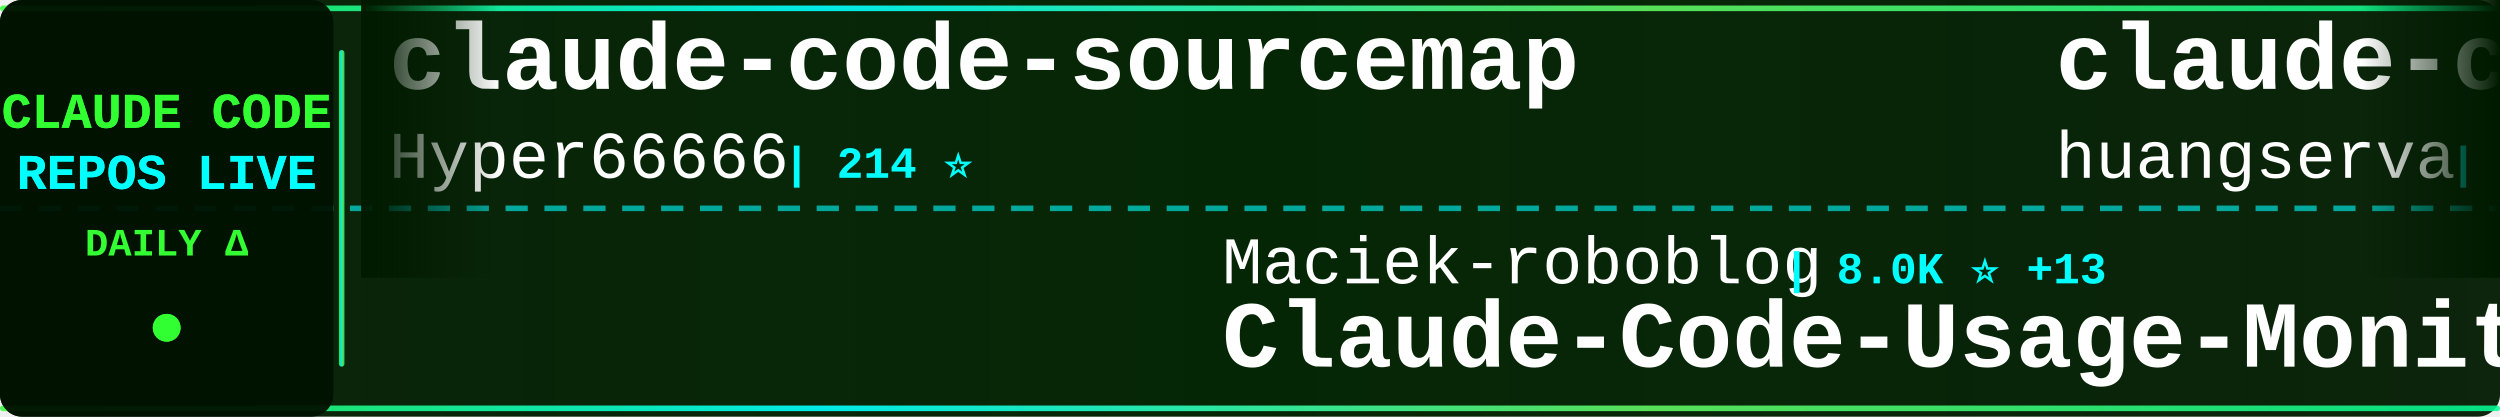
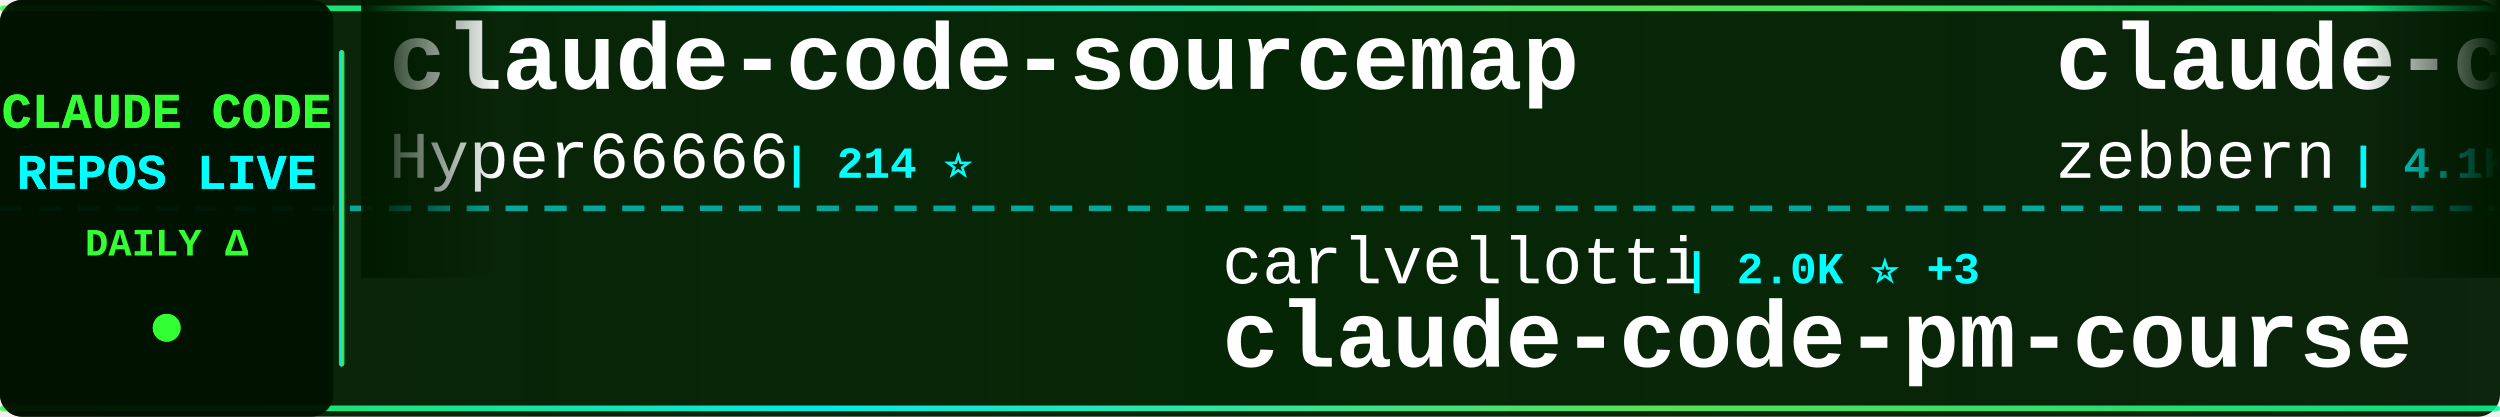
<svg xmlns="http://www.w3.org/2000/svg" width="900" height="150">
  <defs>
    <linearGradient id="tickerBg" x1="0%" y1="0%" x2="100%" y2="0%">
      <stop offset="0%" style="stop-color:#001a00;stop-opacity:0.95" />
      <stop offset="50%" style="stop-color:#002200;stop-opacity:0.98" />
      <stop offset="100%" style="stop-color:#001a00;stop-opacity:0.95" />
    </linearGradient>
    <linearGradient id="borderGrad" x1="0%" y1="0%" x2="100%" y2="0%">
      <stop offset="0%" style="stop-color:#33ff33;stop-opacity:0.85">
        <animate attributeName="stop-opacity" values="0.85;1;0.85" dur="2s" repeatCount="indefinite" />
      </stop>
      <stop offset="33%" style="stop-color:#00ffff;stop-opacity:0.9">
        <animate attributeName="stop-opacity" values="0.9;1;0.9" dur="2.2s" repeatCount="indefinite" />
      </stop>
      <stop offset="66%" style="stop-color:#66ff66;stop-opacity:0.85">
        <animate attributeName="stop-opacity" values="0.85;1;0.85" dur="1.8s" repeatCount="indefinite" />
      </stop>
      <stop offset="100%" style="stop-color:#00ff99;stop-opacity:0.85">
        <animate attributeName="stop-opacity" values="0.85;1;0.85" dur="2s" repeatCount="indefinite" />
      </stop>
    </linearGradient>
    <filter id="textGlow">
      <feGaussianBlur stdDeviation="0.1" result="coloredBlur" />
      <feMerge>
        <feMergeNode in="coloredBlur" />
        <feMergeNode in="SourceGraphic" />
      </feMerge>
    </filter>
    <filter id="metricGlow">
      <feGaussianBlur stdDeviation="0.2" result="coloredBlur" />
      <feMerge>
        <feMergeNode in="coloredBlur" />
        <feMergeNode in="SourceGraphic" />
      </feMerge>
    </filter>
    <linearGradient id="leftFade" x1="0%" y1="0%" x2="100%" y2="0%">
      <stop offset="0%" style="stop-color:#001a00;stop-opacity:1" />
      <stop offset="100%" style="stop-color:#001a00;stop-opacity:0" />
    </linearGradient>
    <linearGradient id="rightFade" x1="0%" y1="0%" x2="100%" y2="0%">
      <stop offset="0%" style="stop-color:#001a00;stop-opacity:0" />
      <stop offset="100%" style="stop-color:#001a00;stop-opacity:1" />
    </linearGradient>
  </defs>
  <rect width="900" height="150" fill="url(#tickerBg)" rx="8" />
  <rect x="0" y="2" width="900" height="2" fill="url(#borderGrad)" rx="1" />
  <rect x="0" y="146" width="900" height="2" fill="url(#borderGrad)" rx="1" />
  <line x1="0" y1="75" x2="900" y2="75" stroke="#00ffff" stroke-width="2" stroke-dasharray="8 6" opacity="0.6" />
  <rect x="0" y="0" width="120" height="150" fill="#001100" opacity="0.95" rx="8" />
  <text x="60" y="46" font-family="'Courier New', monospace" font-size="18" font-weight="bold" fill="#33ff33" text-anchor="middle" filter="url(#textGlow)">
    CLAUDE CODE
  </text>
  <text x="60" y="68" font-family="'Courier New', monospace" font-size="18" font-weight="bold" fill="#00ffff" text-anchor="middle" filter="url(#textGlow)">
    REPOS LIVE
  </text>
  <text x="60" y="92" font-family="'Courier New', monospace" font-size="14" font-weight="bold" fill="#33ff33" text-anchor="middle">
    DAILY Δ
  </text>
  <circle cx="60" cy="118" r="5" fill="#33ff33" filter="url(#metricGlow)">
    <animate attributeName="r" values="4;6;4" dur="1.5s" repeatCount="indefinite" />
    <animate attributeName="opacity" values="0.6;1;0.6" dur="1.5s" repeatCount="indefinite" />
  </circle>
  <rect x="122" y="18" width="2" height="114" fill="url(#borderGrad)" rx="1" />
  <clipPath id="tickerClip">
    <rect x="130" y="0" width="770" height="150" />
  </clipPath>
  <g clip-path="url(#tickerClip)">
    <g id="tickerItems">
      <animateTransform attributeName="transform" attributeType="XML" type="translate" from="0 0" to="-3000 0" dur="54s" repeatCount="indefinite" />
      <g transform="translate(0, 0)">
        <text x="140" y="32" font-family="'Courier New', monospace" font-size="34" font-weight="bold" fill="#ffffff">claude-code-sourcemap</text>
        <text x="140" y="64" font-family="'Courier New', monospace" font-size="24" font-weight="normal" fill="#ffffff" opacity="1.0">Hyper66666</text>
        <text x="282" y="64" font-family="'Courier New', monospace" font-size="16" font-weight="bold" fill="#00ffff"> | 214 ⭐</text>
      </g>
      <g transform="translate(300, 0)">
-         <text x="140" y="102" font-family="'Courier New', monospace" font-size="24" font-weight="normal" fill="#ffffff" opacity="1.0">Maciek-roboblog</text>
-         <text x="342" y="102" font-family="'Courier New', monospace" font-size="16" font-weight="bold" fill="#00ffff"> | 8.0K ⭐ +13</text>
-         <text x="140" y="132" font-family="'Courier New', monospace" font-size="34" font-weight="bold" fill="#ffffff">Claude-Code-Usage-Monito...</text>
+         <text x="140" y="102" font-family="'Courier New', monospace" font-size="24" font-weight="normal" fill="#ffffff" opacity="1.0">carlvellotti</text>
+         <text x="306" y="102" font-family="'Courier New', monospace" font-size="16" font-weight="bold" fill="#00ffff"> | 2.0K ⭐ +3</text>
+         <text x="140" y="132" font-family="'Courier New', monospace" font-size="34" font-weight="bold" fill="#ffffff">claude-code-pm-course</text>
      </g>
      <g transform="translate(600, 0)">
-         <text x="140" y="32" font-family="'Courier New', monospace" font-size="34" font-weight="bold" fill="#ffffff">claude-code-cli</text>
-         <text x="140" y="64" font-family="'Courier New', monospace" font-size="24" font-weight="normal" fill="#ffffff" opacity="1.0">huangserva</text>
-         <text x="282" y="64" font-family="'Courier New', monospace" font-size="16" font-weight="bold" fill="#00ffff"> | 582 ⭐ +1</text>
+         <text x="140" y="32" font-family="'Courier New', monospace" font-size="34" font-weight="bold" fill="#ffffff">claude-code-guide</text>
+         <text x="140" y="64" font-family="'Courier New', monospace" font-size="24" font-weight="normal" fill="#ffffff" opacity="1.0">zebbern</text>
+         <text x="246" y="64" font-family="'Courier New', monospace" font-size="16" font-weight="bold" fill="#00ffff"> | 4.1K ⭐ +1</text>
      </g>
      <g transform="translate(900, 0)">
-         <text x="140" y="102" font-family="'Courier New', monospace" font-size="24" font-weight="normal" fill="#ffffff" opacity="1.0">nicedreamzapp</text>
-         <text x="318" y="102" font-family="'Courier New', monospace" font-size="16" font-weight="bold" fill="#00ffff"> | 2.6K ⭐ +16</text>
-         <text x="140" y="132" font-family="'Courier New', monospace" font-size="34" font-weight="bold" fill="#ffffff">claude-code-local</text>
+         <text x="140" y="102" font-family="'Courier New', monospace" font-size="24" font-weight="normal" fill="#ffffff" opacity="1.0">777genius</text>
+         <text x="270" y="102" font-family="'Courier New', monospace" font-size="16" font-weight="bold" fill="#00ffff"> | 910 ⭐</text>
+         <text x="140" y="132" font-family="'Courier New', monospace" font-size="34" font-weight="bold" fill="#ffffff">claude-code-source-code</text>
      </g>
      <g transform="translate(1200, 0)">
        <text x="140" y="32" font-family="'Courier New', monospace" font-size="34" font-weight="bold" fill="#ffffff">claude-code-router</text>
        <text x="140" y="64" font-family="'Courier New', monospace" font-size="24" font-weight="normal" fill="#ffffff" opacity="1.0">musistudio</text>
-         <text x="282" y="64" font-family="'Courier New', monospace" font-size="16" font-weight="bold" fill="#00ffff"> | 33.9K ⭐ +65</text>
+         <text x="282" y="64" font-family="'Courier New', monospace" font-size="16" font-weight="bold" fill="#00ffff"> | 34.0K ⭐ +58</text>
      </g>
      <g transform="translate(1500, 0)">
-         <text x="140" y="102" font-family="'Courier New', monospace" font-size="24" font-weight="normal" fill="#ffffff" opacity="1.0">Alishahryar1</text>
-         <text x="306" y="102" font-family="'Courier New', monospace" font-size="16" font-weight="bold" fill="#00ffff"> | 24.4K ⭐ +260</text>
-         <text x="140" y="132" font-family="'Courier New', monospace" font-size="34" font-weight="bold" fill="#ffffff">free-claude-code</text>
+         <text x="140" y="102" font-family="'Courier New', monospace" font-size="24" font-weight="normal" fill="#ffffff" opacity="1.0">1rgs</text>
+         <text x="210" y="102" font-family="'Courier New', monospace" font-size="16" font-weight="bold" fill="#00ffff"> | 3.6K ⭐ +6</text>
+         <text x="140" y="132" font-family="'Courier New', monospace" font-size="34" font-weight="bold" fill="#ffffff">claude-code-proxy</text>
      </g>
      <g transform="translate(1800, 0)">
-         <text x="140" y="32" font-family="'Courier New', monospace" font-size="34" font-weight="bold" fill="#ffffff">claude-howto</text>
-         <text x="140" y="64" font-family="'Courier New', monospace" font-size="24" font-weight="normal" fill="#ffffff" opacity="1.0">luongnv89</text>
-         <text x="270" y="64" font-family="'Courier New', monospace" font-size="16" font-weight="bold" fill="#00ffff"> | 32.7K ⭐ +157</text>
+         <text x="140" y="32" font-family="'Courier New', monospace" font-size="34" font-weight="bold" fill="#ffffff">Claude-Code</text>
+         <text x="140" y="64" font-family="'Courier New', monospace" font-size="24" font-weight="normal" fill="#ffffff" opacity="1.0">KPR111</text>
+         <text x="234" y="64" font-family="'Courier New', monospace" font-size="16" font-weight="bold" fill="#00ffff"> | 17 ⭐ +1</text>
      </g>
      <g transform="translate(2100, 0)">
-         <text x="140" y="102" font-family="'Courier New', monospace" font-size="24" font-weight="normal" fill="#ffffff" opacity="1.0">777genius</text>
-         <text x="270" y="102" font-family="'Courier New', monospace" font-size="16" font-weight="bold" fill="#00ffff"> | 910 ⭐</text>
-         <text x="140" y="132" font-family="'Courier New', monospace" font-size="34" font-weight="bold" fill="#ffffff">claude-code-source-code</text>
+         <text x="140" y="102" font-family="'Courier New', monospace" font-size="24" font-weight="normal" fill="#ffffff" opacity="1.0">edmund-io</text>
+         <text x="270" y="102" font-family="'Courier New', monospace" font-size="16" font-weight="bold" fill="#00ffff"> | 1.4K ⭐</text>
+         <text x="140" y="132" font-family="'Courier New', monospace" font-size="34" font-weight="bold" fill="#ffffff">edmunds-claude-code</text>
      </g>
      <g transform="translate(2400, 0)">
-         <text x="140" y="32" font-family="'Courier New', monospace" font-size="34" font-weight="bold" fill="#ffffff">claude-code-sourcemap</text>
-         <text x="140" y="64" font-family="'Courier New', monospace" font-size="24" font-weight="normal" fill="#ffffff" opacity="1.0">ChinaSiro</text>
-         <text x="270" y="64" font-family="'Courier New', monospace" font-size="16" font-weight="bold" fill="#00ffff"> | 9.2K ⭐ +8</text>
+         <text x="140" y="32" font-family="'Courier New', monospace" font-size="34" font-weight="bold" fill="#ffffff">cc-switch</text>
+         <text x="140" y="64" font-family="'Courier New', monospace" font-size="24" font-weight="normal" fill="#ffffff" opacity="1.0">farion1231</text>
+         <text x="282" y="64" font-family="'Courier New', monospace" font-size="16" font-weight="bold" fill="#00ffff"> | 70.5K ⭐ +1.1K</text>
      </g>
      <g transform="translate(2700, 0)">
-         <text x="140" y="102" font-family="'Courier New', monospace" font-size="24" font-weight="normal" fill="#ffffff" opacity="1.0">hangsman</text>
-         <text x="258" y="102" font-family="'Courier New', monospace" font-size="16" font-weight="bold" fill="#00ffff"> | 775 ⭐ +1</text>
-         <text x="140" y="132" font-family="'Courier New', monospace" font-size="34" font-weight="bold" fill="#ffffff">claude-code-source</text>
+         <text x="140" y="102" font-family="'Courier New', monospace" font-size="24" font-weight="normal" fill="#ffffff" opacity="1.0">AICoderTudou</text>
+         <text x="306" y="102" font-family="'Courier New', monospace" font-size="16" font-weight="bold" fill="#00ffff"> | 501 ⭐ +1</text>
+         <text x="140" y="132" font-family="'Courier New', monospace" font-size="34" font-weight="bold" fill="#ffffff">claude-code-tudou</text>
      </g>
      <g transform="translate(3000, 0)">
        <text x="140" y="32" font-family="'Courier New', monospace" font-size="34" font-weight="bold" fill="#ffffff">claude-code-sourcemap</text>
        <text x="140" y="64" font-family="'Courier New', monospace" font-size="24" font-weight="normal" fill="#ffffff" opacity="1.0">Hyper66666</text>
        <text x="282" y="64" font-family="'Courier New', monospace" font-size="16" font-weight="bold" fill="#00ffff"> | 214 ⭐</text>
      </g>
      <g transform="translate(3300, 0)">
-         <text x="140" y="102" font-family="'Courier New', monospace" font-size="24" font-weight="normal" fill="#ffffff" opacity="1.0">Maciek-roboblog</text>
-         <text x="342" y="102" font-family="'Courier New', monospace" font-size="16" font-weight="bold" fill="#00ffff"> | 8.0K ⭐ +13</text>
-         <text x="140" y="132" font-family="'Courier New', monospace" font-size="34" font-weight="bold" fill="#ffffff">Claude-Code-Usage-Monito...</text>
+         <text x="140" y="102" font-family="'Courier New', monospace" font-size="24" font-weight="normal" fill="#ffffff" opacity="1.0">carlvellotti</text>
+         <text x="306" y="102" font-family="'Courier New', monospace" font-size="16" font-weight="bold" fill="#00ffff"> | 2.0K ⭐ +3</text>
+         <text x="140" y="132" font-family="'Courier New', monospace" font-size="34" font-weight="bold" fill="#ffffff">claude-code-pm-course</text>
      </g>
      <g transform="translate(3600, 0)">
-         <text x="140" y="32" font-family="'Courier New', monospace" font-size="34" font-weight="bold" fill="#ffffff">claude-code-cli</text>
-         <text x="140" y="64" font-family="'Courier New', monospace" font-size="24" font-weight="normal" fill="#ffffff" opacity="1.0">huangserva</text>
-         <text x="282" y="64" font-family="'Courier New', monospace" font-size="16" font-weight="bold" fill="#00ffff"> | 582 ⭐ +1</text>
+         <text x="140" y="32" font-family="'Courier New', monospace" font-size="34" font-weight="bold" fill="#ffffff">claude-code-guide</text>
+         <text x="140" y="64" font-family="'Courier New', monospace" font-size="24" font-weight="normal" fill="#ffffff" opacity="1.0">zebbern</text>
+         <text x="246" y="64" font-family="'Courier New', monospace" font-size="16" font-weight="bold" fill="#00ffff"> | 4.1K ⭐ +1</text>
      </g>
      <g transform="translate(3900, 0)">
-         <text x="140" y="102" font-family="'Courier New', monospace" font-size="24" font-weight="normal" fill="#ffffff" opacity="1.0">nicedreamzapp</text>
-         <text x="318" y="102" font-family="'Courier New', monospace" font-size="16" font-weight="bold" fill="#00ffff"> | 2.6K ⭐ +16</text>
-         <text x="140" y="132" font-family="'Courier New', monospace" font-size="34" font-weight="bold" fill="#ffffff">claude-code-local</text>
+         <text x="140" y="102" font-family="'Courier New', monospace" font-size="24" font-weight="normal" fill="#ffffff" opacity="1.0">777genius</text>
+         <text x="270" y="102" font-family="'Courier New', monospace" font-size="16" font-weight="bold" fill="#00ffff"> | 910 ⭐</text>
+         <text x="140" y="132" font-family="'Courier New', monospace" font-size="34" font-weight="bold" fill="#ffffff">claude-code-source-code</text>
      </g>
    </g>
  </g>
  <rect x="130" y="0" width="50" height="100" fill="url(#leftFade)" />
  <rect x="850" y="0" width="50" height="100" fill="url(#rightFade)" />
</svg>
